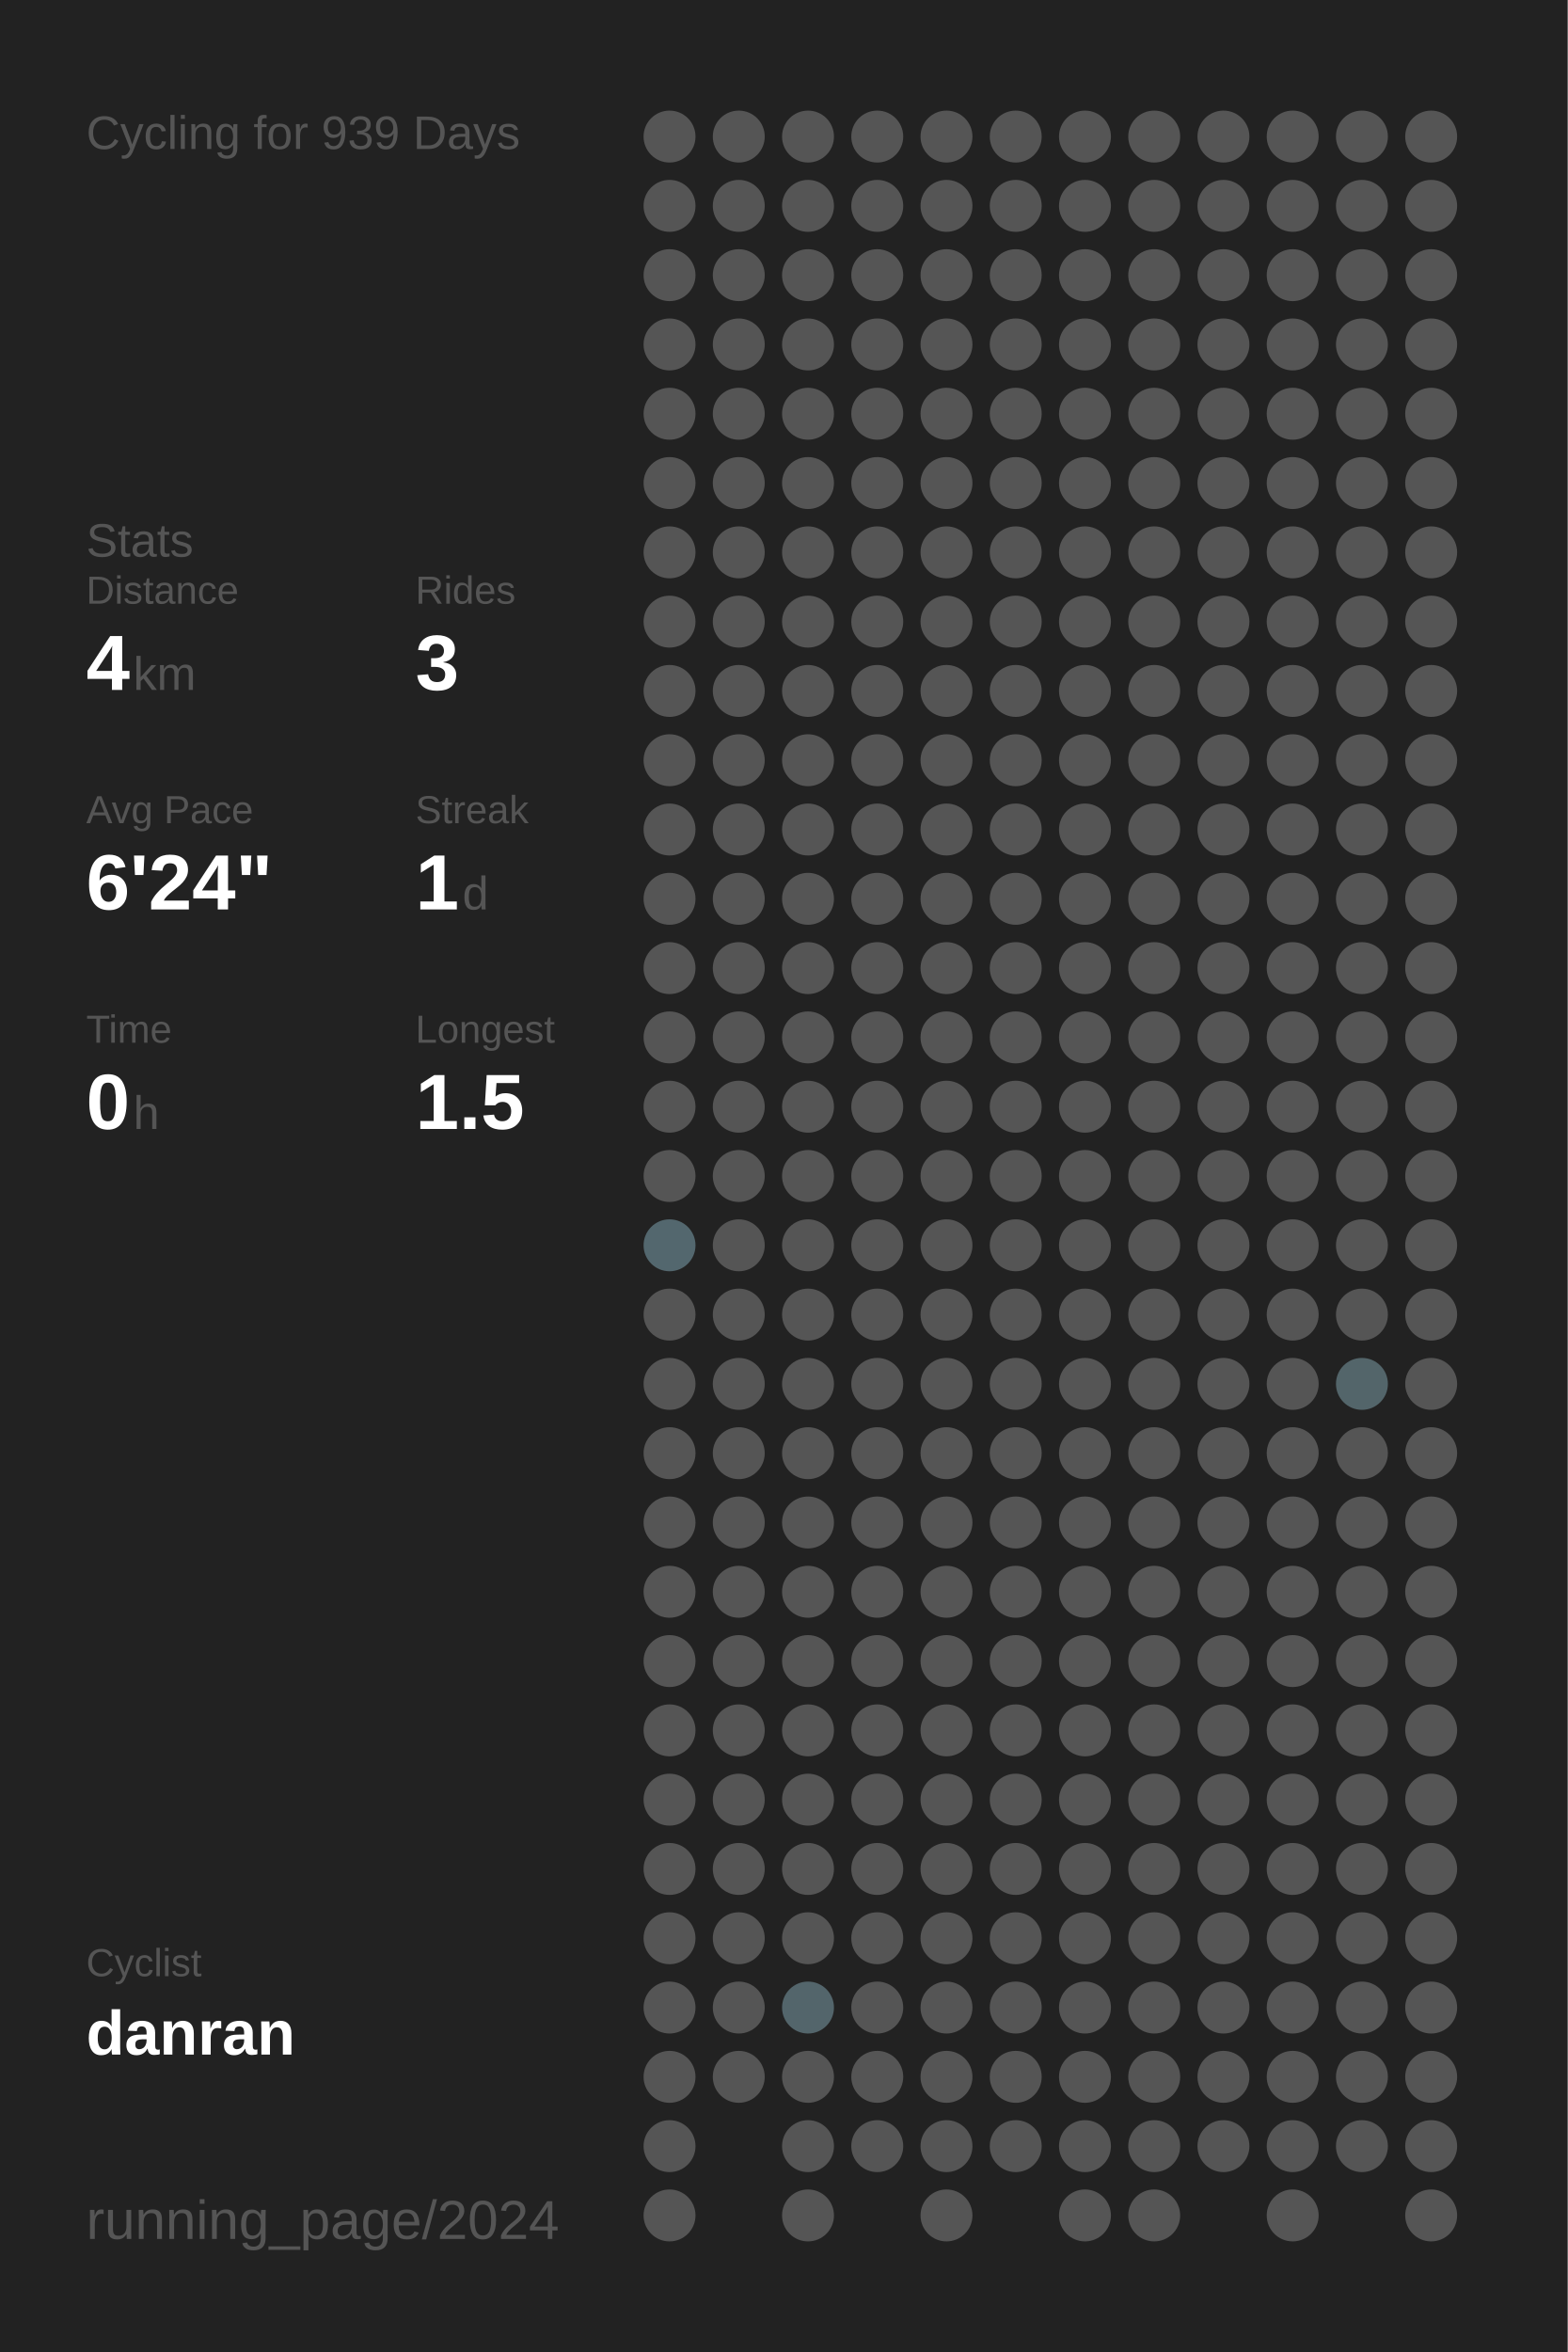
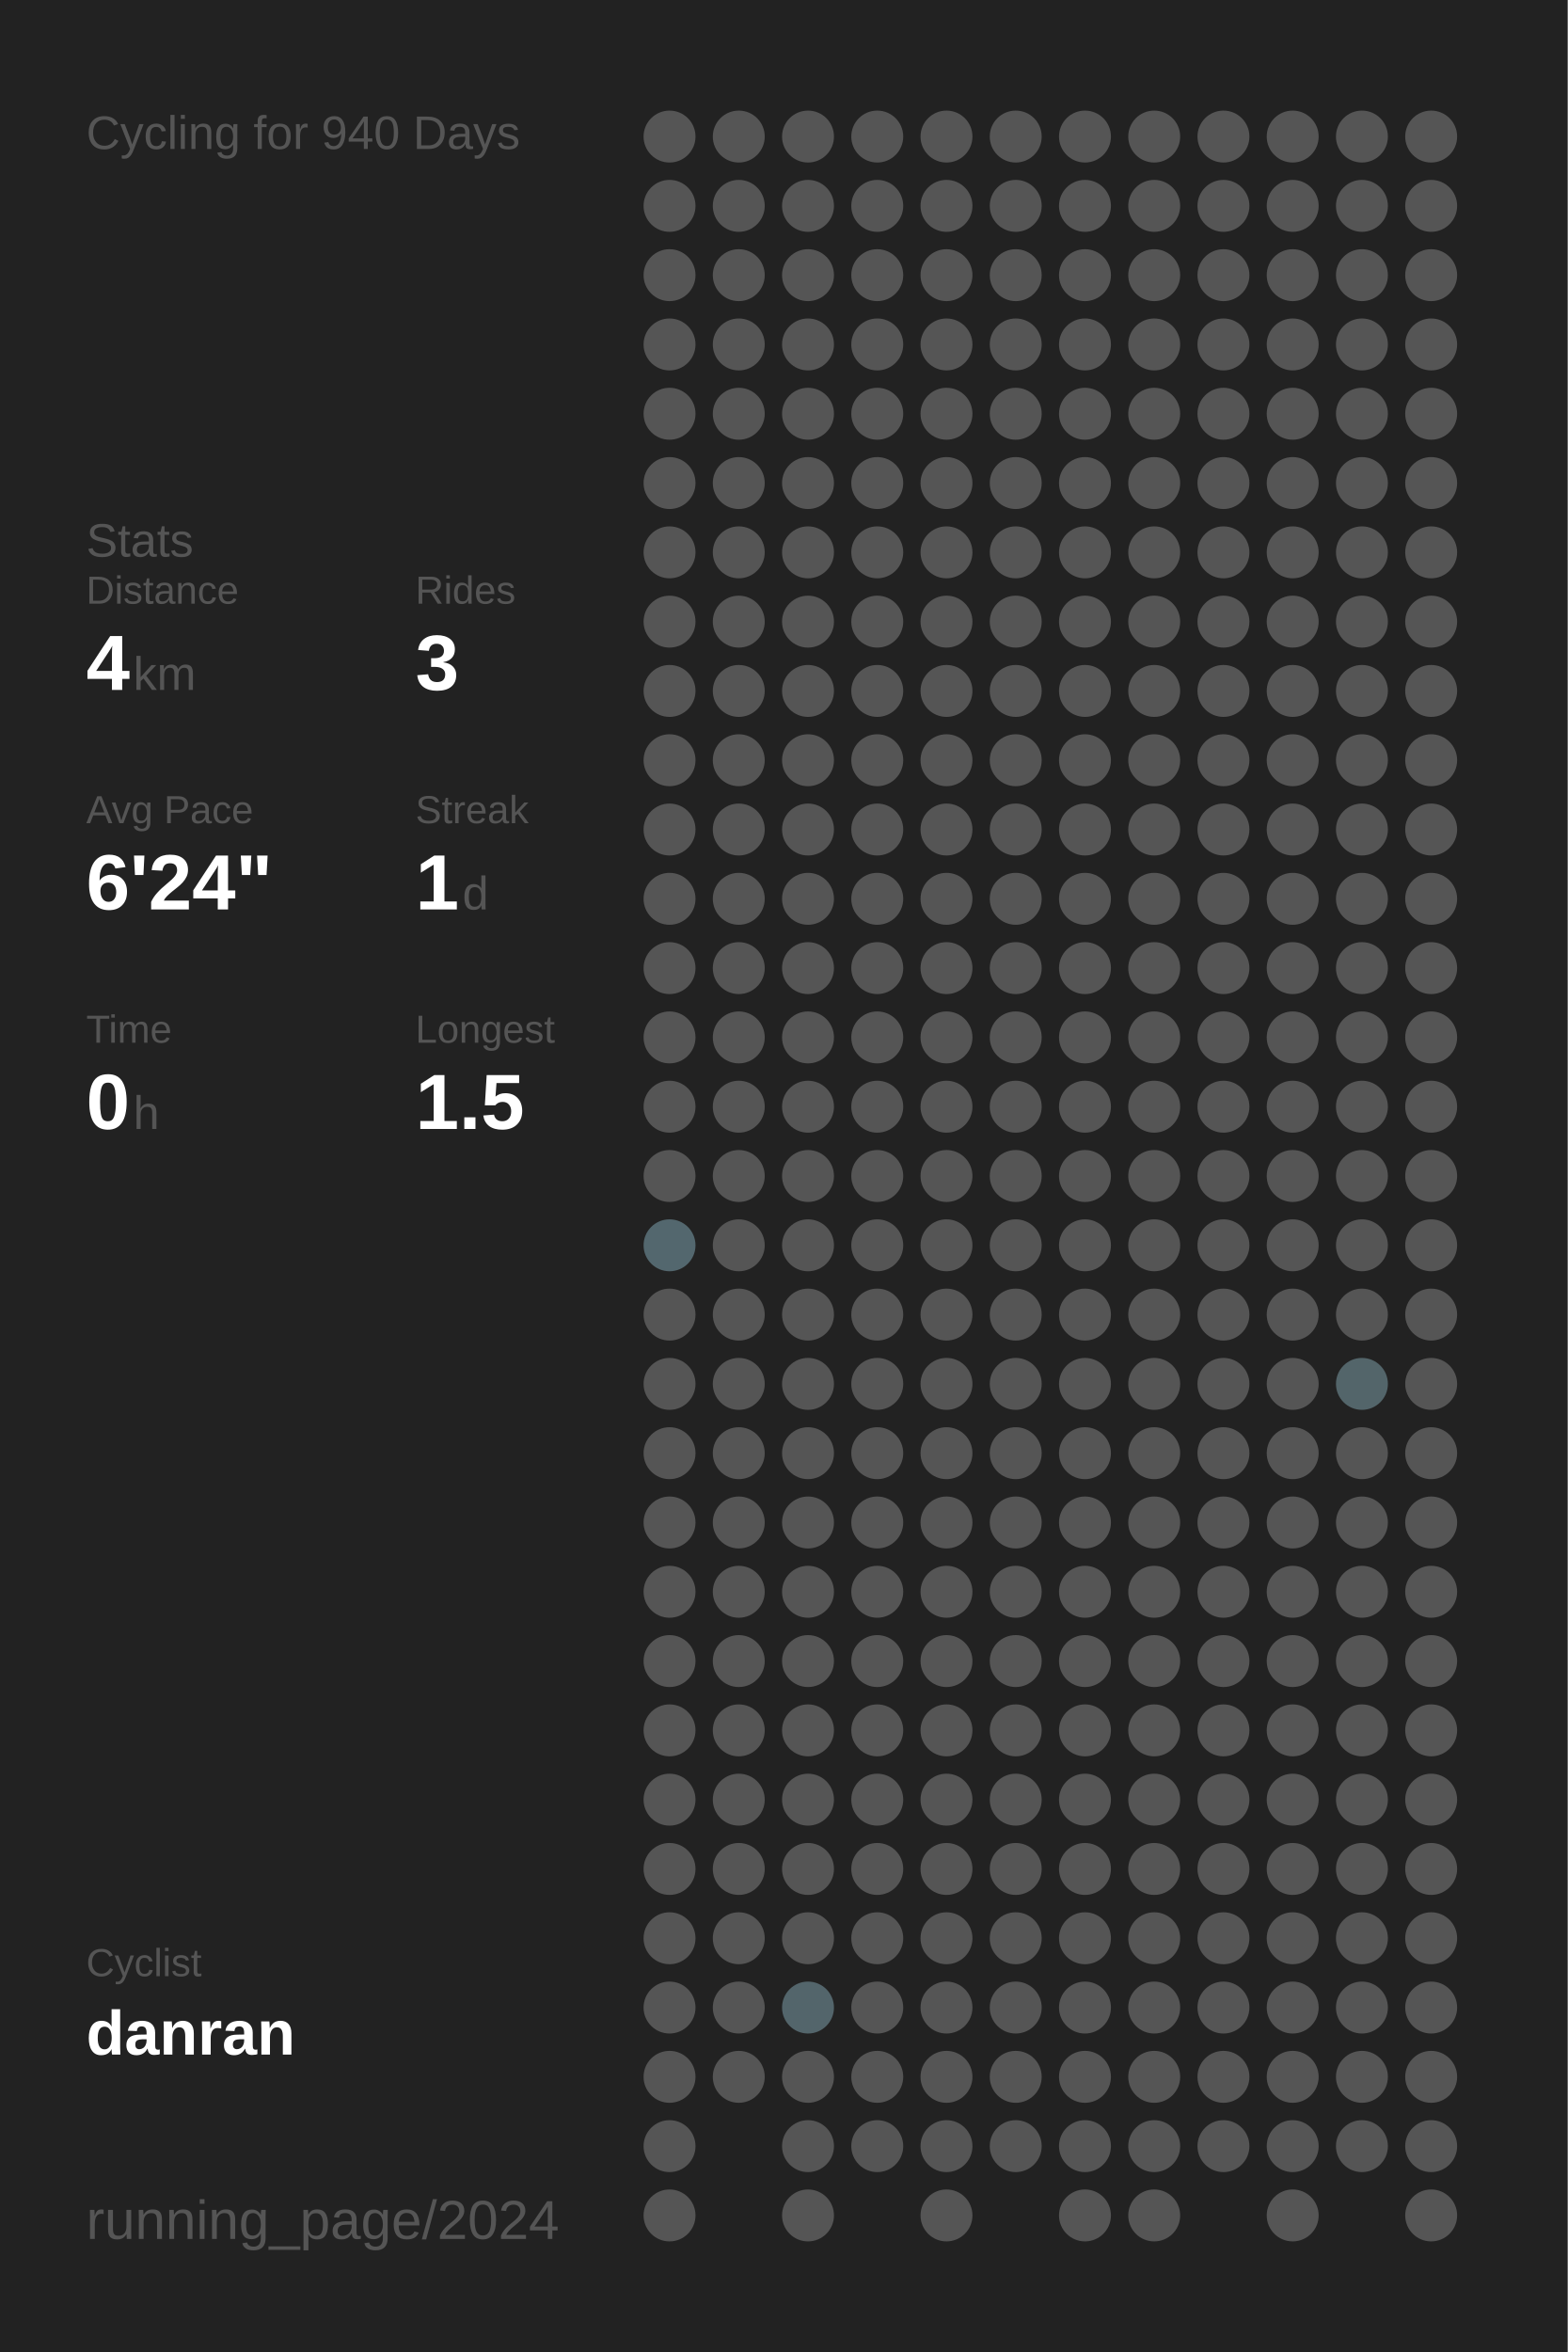
<svg xmlns="http://www.w3.org/2000/svg" baseProfile="full" height="300mm" version="1.1" viewBox="0,0,200,300" width="200mm">
  <defs />
  <rect fill="#222222" height="300" width="200" x="0" y="0" />
-   <text fill="#555555" style="font-size:6px; font-family:Arial;" x="11" y="19">Cycling for 939 Days</text>
+   <text fill="#555555" style="font-size:6px; font-family:Arial;" x="11" y="19">Cycling for 940 Days</text>
  <text fill="#555555" style="font-size:6px; font-family:Arial;" x="11" y="71">Stats</text>
  <text fill="#555555" style="font-size:5px; font-family:Arial;" x="11" y="77">Distance</text>
  <text fill="#FFFFFF" style="font-size:10px; font-family:Arial; font-weight:bold;" x="11" y="88">4</text>
  <text fill="#555555" style="font-size:6px; font-family:Arial;" x="17" y="88">km</text>
  <text fill="#555555" style="font-size:5px; font-family:Arial;" x="53" y="77">Rides</text>
  <text fill="#FFFFFF" style="font-size:10px; font-family:Arial; font-weight:bold;" x="53" y="88">3</text>
  <text fill="#555555" style="font-size:5px; font-family:Arial;" x="11" y="105">Avg Pace</text>
  <text fill="#FFFFFF" style="font-size:10px; font-family:Arial; font-weight:bold;" x="11" y="116">6'24"</text>
  <text fill="#555555" style="font-size:5px; font-family:Arial;" x="53" y="105">Streak</text>
  <text fill="#FFFFFF" style="font-size:10px; font-family:Arial; font-weight:bold;" x="53" y="116">1</text>
  <text fill="#555555" style="font-size:6px; font-family:Arial;" x="59" y="116">d</text>
  <text fill="#555555" style="font-size:5px; font-family:Arial;" x="11" y="133">Time</text>
  <text fill="#FFFFFF" style="font-size:10px; font-family:Arial; font-weight:bold;" x="11" y="144">0</text>
  <text fill="#555555" style="font-size:6px; font-family:Arial;" x="17" y="144">h</text>
  <text fill="#555555" style="font-size:5px; font-family:Arial;" x="53" y="133">Longest</text>
  <text fill="#FFFFFF" style="font-size:10px; font-family:Arial; font-weight:bold;" x="53" y="144">1.5</text>
  <text fill="#555555" style="font-size:5px; font-family:Arial;" x="11" y="252.065">Cyclist</text>
  <text fill="#FFFFFF" style="font-size:8px; font-family:Arial; font-weight:bold;" x="11" y="262.065">danran</text>
  <text fill="#555555" style="font-size:7px; font-family:Arial;" x="11" y="285.581">running_page/2024</text>
  <circle cx="85.417" cy="17.419" fill="#555555" r="3.312" />
  <circle cx="85.417" cy="26.258" fill="#555555" r="3.312" />
  <circle cx="85.417" cy="35.097" fill="#555555" r="3.312" />
  <circle cx="85.417" cy="43.935" fill="#555555" r="3.312" />
  <circle cx="85.417" cy="52.774" fill="#555555" r="3.312" />
  <circle cx="85.417" cy="61.613" fill="#555555" r="3.312" />
  <circle cx="85.417" cy="70.452" fill="#555555" r="3.312" />
  <circle cx="85.417" cy="79.29" fill="#555555" r="3.312" />
  <circle cx="85.417" cy="88.129" fill="#555555" r="3.312" />
  <circle cx="85.417" cy="96.968" fill="#555555" r="3.312" />
  <circle cx="85.417" cy="105.806" fill="#555555" r="3.312" />
  <circle cx="85.417" cy="114.645" fill="#555555" r="3.312" />
  <circle cx="85.417" cy="123.484" fill="#555555" r="3.312" />
  <circle cx="85.417" cy="132.323" fill="#555555" r="3.312" />
  <circle cx="85.417" cy="141.161" fill="#555555" r="3.312" />
  <circle cx="85.417" cy="150" fill="#555555" r="3.312" />
  <circle cx="85.417" cy="158.839" fill="#53676e" r="3.312" />
  <circle cx="85.417" cy="167.677" fill="#555555" r="3.312" />
  <circle cx="85.417" cy="176.516" fill="#555555" r="3.312" />
  <circle cx="85.417" cy="185.355" fill="#555555" r="3.312" />
  <circle cx="85.417" cy="194.194" fill="#555555" r="3.312" />
  <circle cx="85.417" cy="203.032" fill="#555555" r="3.312" />
  <circle cx="85.417" cy="211.871" fill="#555555" r="3.312" />
  <circle cx="85.417" cy="220.71" fill="#555555" r="3.312" />
  <circle cx="85.417" cy="229.548" fill="#555555" r="3.312" />
  <circle cx="85.417" cy="238.387" fill="#555555" r="3.312" />
  <circle cx="85.417" cy="247.226" fill="#555555" r="3.312" />
  <circle cx="85.417" cy="256.065" fill="#555555" r="3.312" />
  <circle cx="85.417" cy="264.903" fill="#555555" r="3.312" />
  <circle cx="85.417" cy="273.742" fill="#555555" r="3.312" />
  <circle cx="85.417" cy="282.581" fill="#555555" r="3.312" />
  <circle cx="94.25" cy="17.419" fill="#555555" r="3.312" />
  <circle cx="94.25" cy="26.258" fill="#555555" r="3.312" />
  <circle cx="94.25" cy="35.097" fill="#555555" r="3.312" />
  <circle cx="94.25" cy="43.935" fill="#555555" r="3.312" />
  <circle cx="94.25" cy="52.774" fill="#555555" r="3.312" />
  <circle cx="94.25" cy="61.613" fill="#555555" r="3.312" />
  <circle cx="94.25" cy="70.452" fill="#555555" r="3.312" />
  <circle cx="94.25" cy="79.29" fill="#555555" r="3.312" />
  <circle cx="94.25" cy="88.129" fill="#555555" r="3.312" />
  <circle cx="94.25" cy="96.968" fill="#555555" r="3.312" />
  <circle cx="94.25" cy="105.806" fill="#555555" r="3.312" />
  <circle cx="94.25" cy="114.645" fill="#555555" r="3.312" />
  <circle cx="94.25" cy="123.484" fill="#555555" r="3.312" />
  <circle cx="94.25" cy="132.323" fill="#555555" r="3.312" />
  <circle cx="94.25" cy="141.161" fill="#555555" r="3.312" />
  <circle cx="94.25" cy="150" fill="#555555" r="3.312" />
  <circle cx="94.25" cy="158.839" fill="#555555" r="3.312" />
  <circle cx="94.25" cy="167.677" fill="#555555" r="3.312" />
  <circle cx="94.25" cy="176.516" fill="#555555" r="3.312" />
  <circle cx="94.25" cy="185.355" fill="#555555" r="3.312" />
  <circle cx="94.25" cy="194.194" fill="#555555" r="3.312" />
  <circle cx="94.25" cy="203.032" fill="#555555" r="3.312" />
  <circle cx="94.25" cy="211.871" fill="#555555" r="3.312" />
  <circle cx="94.25" cy="220.71" fill="#555555" r="3.312" />
  <circle cx="94.25" cy="229.548" fill="#555555" r="3.312" />
  <circle cx="94.25" cy="238.387" fill="#555555" r="3.312" />
  <circle cx="94.25" cy="247.226" fill="#555555" r="3.312" />
  <circle cx="94.25" cy="256.065" fill="#555555" r="3.312" />
  <circle cx="94.25" cy="264.903" fill="#555555" r="3.312" />
  <circle cx="103.083" cy="17.419" fill="#555555" r="3.312" />
  <circle cx="103.083" cy="26.258" fill="#555555" r="3.312" />
  <circle cx="103.083" cy="35.097" fill="#555555" r="3.312" />
  <circle cx="103.083" cy="43.935" fill="#555555" r="3.312" />
  <circle cx="103.083" cy="52.774" fill="#555555" r="3.312" />
  <circle cx="103.083" cy="61.613" fill="#555555" r="3.312" />
  <circle cx="103.083" cy="70.452" fill="#555555" r="3.312" />
  <circle cx="103.083" cy="79.29" fill="#555555" r="3.312" />
  <circle cx="103.083" cy="88.129" fill="#555555" r="3.312" />
  <circle cx="103.083" cy="96.968" fill="#555555" r="3.312" />
  <circle cx="103.083" cy="105.806" fill="#555555" r="3.312" />
  <circle cx="103.083" cy="114.645" fill="#555555" r="3.312" />
  <circle cx="103.083" cy="123.484" fill="#555555" r="3.312" />
  <circle cx="103.083" cy="132.323" fill="#555555" r="3.312" />
  <circle cx="103.083" cy="141.161" fill="#555555" r="3.312" />
  <circle cx="103.083" cy="150" fill="#555555" r="3.312" />
  <circle cx="103.083" cy="158.839" fill="#555555" r="3.312" />
  <circle cx="103.083" cy="167.677" fill="#555555" r="3.312" />
  <circle cx="103.083" cy="176.516" fill="#555555" r="3.312" />
  <circle cx="103.083" cy="185.355" fill="#555555" r="3.312" />
  <circle cx="103.083" cy="194.194" fill="#555555" r="3.312" />
  <circle cx="103.083" cy="203.032" fill="#555555" r="3.312" />
  <circle cx="103.083" cy="211.871" fill="#555555" r="3.312" />
  <circle cx="103.083" cy="220.71" fill="#555555" r="3.312" />
  <circle cx="103.083" cy="229.548" fill="#555555" r="3.312" />
  <circle cx="103.083" cy="238.387" fill="#555555" r="3.312" />
  <circle cx="103.083" cy="247.226" fill="#555555" r="3.312" />
  <circle cx="103.083" cy="256.065" fill="#53656b" r="3.312" />
  <circle cx="103.083" cy="264.903" fill="#555555" r="3.312" />
  <circle cx="103.083" cy="273.742" fill="#555555" r="3.312" />
  <circle cx="103.083" cy="282.581" fill="#555555" r="3.312" />
  <circle cx="111.917" cy="17.419" fill="#555555" r="3.312" />
  <circle cx="111.917" cy="26.258" fill="#555555" r="3.312" />
  <circle cx="111.917" cy="35.097" fill="#555555" r="3.312" />
  <circle cx="111.917" cy="43.935" fill="#555555" r="3.312" />
  <circle cx="111.917" cy="52.774" fill="#555555" r="3.312" />
  <circle cx="111.917" cy="61.613" fill="#555555" r="3.312" />
  <circle cx="111.917" cy="70.452" fill="#555555" r="3.312" />
  <circle cx="111.917" cy="79.29" fill="#555555" r="3.312" />
  <circle cx="111.917" cy="88.129" fill="#555555" r="3.312" />
  <circle cx="111.917" cy="96.968" fill="#555555" r="3.312" />
  <circle cx="111.917" cy="105.806" fill="#555555" r="3.312" />
  <circle cx="111.917" cy="114.645" fill="#555555" r="3.312" />
  <circle cx="111.917" cy="123.484" fill="#555555" r="3.312" />
  <circle cx="111.917" cy="132.323" fill="#555555" r="3.312" />
  <circle cx="111.917" cy="141.161" fill="#555555" r="3.312" />
  <circle cx="111.917" cy="150" fill="#555555" r="3.312" />
  <circle cx="111.917" cy="158.839" fill="#555555" r="3.312" />
  <circle cx="111.917" cy="167.677" fill="#555555" r="3.312" />
  <circle cx="111.917" cy="176.516" fill="#555555" r="3.312" />
  <circle cx="111.917" cy="185.355" fill="#555555" r="3.312" />
  <circle cx="111.917" cy="194.194" fill="#555555" r="3.312" />
  <circle cx="111.917" cy="203.032" fill="#555555" r="3.312" />
  <circle cx="111.917" cy="211.871" fill="#555555" r="3.312" />
  <circle cx="111.917" cy="220.71" fill="#555555" r="3.312" />
  <circle cx="111.917" cy="229.548" fill="#555555" r="3.312" />
  <circle cx="111.917" cy="238.387" fill="#555555" r="3.312" />
  <circle cx="111.917" cy="247.226" fill="#555555" r="3.312" />
  <circle cx="111.917" cy="256.065" fill="#555555" r="3.312" />
  <circle cx="111.917" cy="264.903" fill="#555555" r="3.312" />
  <circle cx="111.917" cy="273.742" fill="#555555" r="3.312" />
  <circle cx="120.75" cy="17.419" fill="#555555" r="3.312" />
  <circle cx="120.75" cy="26.258" fill="#555555" r="3.312" />
  <circle cx="120.75" cy="35.097" fill="#555555" r="3.312" />
  <circle cx="120.75" cy="43.935" fill="#555555" r="3.312" />
  <circle cx="120.75" cy="52.774" fill="#555555" r="3.312" />
  <circle cx="120.75" cy="61.613" fill="#555555" r="3.312" />
  <circle cx="120.75" cy="70.452" fill="#555555" r="3.312" />
  <circle cx="120.75" cy="79.29" fill="#555555" r="3.312" />
  <circle cx="120.75" cy="88.129" fill="#555555" r="3.312" />
  <circle cx="120.75" cy="96.968" fill="#555555" r="3.312" />
  <circle cx="120.75" cy="105.806" fill="#555555" r="3.312" />
  <circle cx="120.75" cy="114.645" fill="#555555" r="3.312" />
  <circle cx="120.75" cy="123.484" fill="#555555" r="3.312" />
  <circle cx="120.75" cy="132.323" fill="#555555" r="3.312" />
  <circle cx="120.75" cy="141.161" fill="#555555" r="3.312" />
  <circle cx="120.75" cy="150" fill="#555555" r="3.312" />
  <circle cx="120.75" cy="158.839" fill="#555555" r="3.312" />
  <circle cx="120.75" cy="167.677" fill="#555555" r="3.312" />
  <circle cx="120.75" cy="176.516" fill="#555555" r="3.312" />
  <circle cx="120.75" cy="185.355" fill="#555555" r="3.312" />
  <circle cx="120.75" cy="194.194" fill="#555555" r="3.312" />
  <circle cx="120.75" cy="203.032" fill="#555555" r="3.312" />
  <circle cx="120.75" cy="211.871" fill="#555555" r="3.312" />
  <circle cx="120.75" cy="220.71" fill="#555555" r="3.312" />
  <circle cx="120.75" cy="229.548" fill="#555555" r="3.312" />
  <circle cx="120.75" cy="238.387" fill="#555555" r="3.312" />
  <circle cx="120.75" cy="247.226" fill="#555555" r="3.312" />
  <circle cx="120.75" cy="256.065" fill="#555555" r="3.312" />
  <circle cx="120.75" cy="264.903" fill="#555555" r="3.312" />
  <circle cx="120.75" cy="273.742" fill="#555555" r="3.312" />
  <circle cx="120.75" cy="282.581" fill="#555555" r="3.312" />
  <circle cx="129.583" cy="17.419" fill="#555555" r="3.312" />
  <circle cx="129.583" cy="26.258" fill="#555555" r="3.312" />
  <circle cx="129.583" cy="35.097" fill="#555555" r="3.312" />
  <circle cx="129.583" cy="43.935" fill="#555555" r="3.312" />
  <circle cx="129.583" cy="52.774" fill="#555555" r="3.312" />
  <circle cx="129.583" cy="61.613" fill="#555555" r="3.312" />
  <circle cx="129.583" cy="70.452" fill="#555555" r="3.312" />
  <circle cx="129.583" cy="79.29" fill="#555555" r="3.312" />
  <circle cx="129.583" cy="88.129" fill="#555555" r="3.312" />
  <circle cx="129.583" cy="96.968" fill="#555555" r="3.312" />
  <circle cx="129.583" cy="105.806" fill="#555555" r="3.312" />
  <circle cx="129.583" cy="114.645" fill="#555555" r="3.312" />
  <circle cx="129.583" cy="123.484" fill="#555555" r="3.312" />
  <circle cx="129.583" cy="132.323" fill="#555555" r="3.312" />
  <circle cx="129.583" cy="141.161" fill="#555555" r="3.312" />
  <circle cx="129.583" cy="150" fill="#555555" r="3.312" />
  <circle cx="129.583" cy="158.839" fill="#555555" r="3.312" />
  <circle cx="129.583" cy="167.677" fill="#555555" r="3.312" />
  <circle cx="129.583" cy="176.516" fill="#555555" r="3.312" />
  <circle cx="129.583" cy="185.355" fill="#555555" r="3.312" />
  <circle cx="129.583" cy="194.194" fill="#555555" r="3.312" />
  <circle cx="129.583" cy="203.032" fill="#555555" r="3.312" />
  <circle cx="129.583" cy="211.871" fill="#555555" r="3.312" />
  <circle cx="129.583" cy="220.71" fill="#555555" r="3.312" />
  <circle cx="129.583" cy="229.548" fill="#555555" r="3.312" />
  <circle cx="129.583" cy="238.387" fill="#555555" r="3.312" />
  <circle cx="129.583" cy="247.226" fill="#555555" r="3.312" />
  <circle cx="129.583" cy="256.065" fill="#555555" r="3.312" />
  <circle cx="129.583" cy="264.903" fill="#555555" r="3.312" />
  <circle cx="129.583" cy="273.742" fill="#555555" r="3.312" />
  <circle cx="138.417" cy="17.419" fill="#555555" r="3.312" />
  <circle cx="138.417" cy="26.258" fill="#555555" r="3.312" />
  <circle cx="138.417" cy="35.097" fill="#555555" r="3.312" />
  <circle cx="138.417" cy="43.935" fill="#555555" r="3.312" />
  <circle cx="138.417" cy="52.774" fill="#555555" r="3.312" />
  <circle cx="138.417" cy="61.613" fill="#555555" r="3.312" />
  <circle cx="138.417" cy="70.452" fill="#555555" r="3.312" />
  <circle cx="138.417" cy="79.29" fill="#555555" r="3.312" />
  <circle cx="138.417" cy="88.129" fill="#555555" r="3.312" />
  <circle cx="138.417" cy="96.968" fill="#555555" r="3.312" />
  <circle cx="138.417" cy="105.806" fill="#555555" r="3.312" />
  <circle cx="138.417" cy="114.645" fill="#555555" r="3.312" />
  <circle cx="138.417" cy="123.484" fill="#555555" r="3.312" />
  <circle cx="138.417" cy="132.323" fill="#555555" r="3.312" />
  <circle cx="138.417" cy="141.161" fill="#555555" r="3.312" />
  <circle cx="138.417" cy="150" fill="#555555" r="3.312" />
  <circle cx="138.417" cy="158.839" fill="#555555" r="3.312" />
  <circle cx="138.417" cy="167.677" fill="#555555" r="3.312" />
  <circle cx="138.417" cy="176.516" fill="#555555" r="3.312" />
  <circle cx="138.417" cy="185.355" fill="#555555" r="3.312" />
  <circle cx="138.417" cy="194.194" fill="#555555" r="3.312" />
  <circle cx="138.417" cy="203.032" fill="#555555" r="3.312" />
  <circle cx="138.417" cy="211.871" fill="#555555" r="3.312" />
  <circle cx="138.417" cy="220.71" fill="#555555" r="3.312" />
  <circle cx="138.417" cy="229.548" fill="#555555" r="3.312" />
  <circle cx="138.417" cy="238.387" fill="#555555" r="3.312" />
  <circle cx="138.417" cy="247.226" fill="#555555" r="3.312" />
  <circle cx="138.417" cy="256.065" fill="#555555" r="3.312" />
  <circle cx="138.417" cy="264.903" fill="#555555" r="3.312" />
  <circle cx="138.417" cy="273.742" fill="#555555" r="3.312" />
  <circle cx="138.417" cy="282.581" fill="#555555" r="3.312" />
  <circle cx="147.25" cy="17.419" fill="#555555" r="3.312" />
  <circle cx="147.25" cy="26.258" fill="#555555" r="3.312" />
  <circle cx="147.25" cy="35.097" fill="#555555" r="3.312" />
  <circle cx="147.25" cy="43.935" fill="#555555" r="3.312" />
  <circle cx="147.25" cy="52.774" fill="#555555" r="3.312" />
  <circle cx="147.25" cy="61.613" fill="#555555" r="3.312" />
  <circle cx="147.25" cy="70.452" fill="#555555" r="3.312" />
  <circle cx="147.25" cy="79.29" fill="#555555" r="3.312" />
  <circle cx="147.25" cy="88.129" fill="#555555" r="3.312" />
  <circle cx="147.25" cy="96.968" fill="#555555" r="3.312" />
  <circle cx="147.25" cy="105.806" fill="#555555" r="3.312" />
  <circle cx="147.25" cy="114.645" fill="#555555" r="3.312" />
  <circle cx="147.25" cy="123.484" fill="#555555" r="3.312" />
  <circle cx="147.25" cy="132.323" fill="#555555" r="3.312" />
  <circle cx="147.25" cy="141.161" fill="#555555" r="3.312" />
  <circle cx="147.25" cy="150" fill="#555555" r="3.312" />
  <circle cx="147.25" cy="158.839" fill="#555555" r="3.312" />
  <circle cx="147.25" cy="167.677" fill="#555555" r="3.312" />
  <circle cx="147.25" cy="176.516" fill="#555555" r="3.312" />
  <circle cx="147.25" cy="185.355" fill="#555555" r="3.312" />
  <circle cx="147.25" cy="194.194" fill="#555555" r="3.312" />
  <circle cx="147.25" cy="203.032" fill="#555555" r="3.312" />
  <circle cx="147.25" cy="211.871" fill="#555555" r="3.312" />
  <circle cx="147.25" cy="220.71" fill="#555555" r="3.312" />
  <circle cx="147.25" cy="229.548" fill="#555555" r="3.312" />
  <circle cx="147.25" cy="238.387" fill="#555555" r="3.312" />
  <circle cx="147.25" cy="247.226" fill="#555555" r="3.312" />
  <circle cx="147.25" cy="256.065" fill="#555555" r="3.312" />
  <circle cx="147.25" cy="264.903" fill="#555555" r="3.312" />
  <circle cx="147.25" cy="273.742" fill="#555555" r="3.312" />
  <circle cx="147.25" cy="282.581" fill="#555555" r="3.312" />
  <circle cx="156.083" cy="17.419" fill="#555555" r="3.312" />
  <circle cx="156.083" cy="26.258" fill="#555555" r="3.312" />
  <circle cx="156.083" cy="35.097" fill="#555555" r="3.312" />
  <circle cx="156.083" cy="43.935" fill="#555555" r="3.312" />
  <circle cx="156.083" cy="52.774" fill="#555555" r="3.312" />
  <circle cx="156.083" cy="61.613" fill="#555555" r="3.312" />
  <circle cx="156.083" cy="70.452" fill="#555555" r="3.312" />
  <circle cx="156.083" cy="79.29" fill="#555555" r="3.312" />
  <circle cx="156.083" cy="88.129" fill="#555555" r="3.312" />
  <circle cx="156.083" cy="96.968" fill="#555555" r="3.312" />
  <circle cx="156.083" cy="105.806" fill="#555555" r="3.312" />
  <circle cx="156.083" cy="114.645" fill="#555555" r="3.312" />
  <circle cx="156.083" cy="123.484" fill="#555555" r="3.312" />
  <circle cx="156.083" cy="132.323" fill="#555555" r="3.312" />
  <circle cx="156.083" cy="141.161" fill="#555555" r="3.312" />
  <circle cx="156.083" cy="150" fill="#555555" r="3.312" />
  <circle cx="156.083" cy="158.839" fill="#555555" r="3.312" />
  <circle cx="156.083" cy="167.677" fill="#555555" r="3.312" />
  <circle cx="156.083" cy="176.516" fill="#555555" r="3.312" />
  <circle cx="156.083" cy="185.355" fill="#555555" r="3.312" />
  <circle cx="156.083" cy="194.194" fill="#555555" r="3.312" />
  <circle cx="156.083" cy="203.032" fill="#555555" r="3.312" />
  <circle cx="156.083" cy="211.871" fill="#555555" r="3.312" />
  <circle cx="156.083" cy="220.71" fill="#555555" r="3.312" />
  <circle cx="156.083" cy="229.548" fill="#555555" r="3.312" />
  <circle cx="156.083" cy="238.387" fill="#555555" r="3.312" />
  <circle cx="156.083" cy="247.226" fill="#555555" r="3.312" />
  <circle cx="156.083" cy="256.065" fill="#555555" r="3.312" />
  <circle cx="156.083" cy="264.903" fill="#555555" r="3.312" />
  <circle cx="156.083" cy="273.742" fill="#555555" r="3.312" />
  <circle cx="164.917" cy="17.419" fill="#555555" r="3.312" />
  <circle cx="164.917" cy="26.258" fill="#555555" r="3.312" />
  <circle cx="164.917" cy="35.097" fill="#555555" r="3.312" />
  <circle cx="164.917" cy="43.935" fill="#555555" r="3.312" />
  <circle cx="164.917" cy="52.774" fill="#555555" r="3.312" />
  <circle cx="164.917" cy="61.613" fill="#555555" r="3.312" />
  <circle cx="164.917" cy="70.452" fill="#555555" r="3.312" />
  <circle cx="164.917" cy="79.29" fill="#555555" r="3.312" />
  <circle cx="164.917" cy="88.129" fill="#555555" r="3.312" />
  <circle cx="164.917" cy="96.968" fill="#555555" r="3.312" />
  <circle cx="164.917" cy="105.806" fill="#555555" r="3.312" />
  <circle cx="164.917" cy="114.645" fill="#555555" r="3.312" />
  <circle cx="164.917" cy="123.484" fill="#555555" r="3.312" />
  <circle cx="164.917" cy="132.323" fill="#555555" r="3.312" />
  <circle cx="164.917" cy="141.161" fill="#555555" r="3.312" />
  <circle cx="164.917" cy="150" fill="#555555" r="3.312" />
  <circle cx="164.917" cy="158.839" fill="#555555" r="3.312" />
  <circle cx="164.917" cy="167.677" fill="#555555" r="3.312" />
  <circle cx="164.917" cy="176.516" fill="#555555" r="3.312" />
  <circle cx="164.917" cy="185.355" fill="#555555" r="3.312" />
  <circle cx="164.917" cy="194.194" fill="#555555" r="3.312" />
  <circle cx="164.917" cy="203.032" fill="#555555" r="3.312" />
  <circle cx="164.917" cy="211.871" fill="#555555" r="3.312" />
  <circle cx="164.917" cy="220.71" fill="#555555" r="3.312" />
  <circle cx="164.917" cy="229.548" fill="#555555" r="3.312" />
  <circle cx="164.917" cy="238.387" fill="#555555" r="3.312" />
  <circle cx="164.917" cy="247.226" fill="#555555" r="3.312" />
  <circle cx="164.917" cy="256.065" fill="#555555" r="3.312" />
  <circle cx="164.917" cy="264.903" fill="#555555" r="3.312" />
  <circle cx="164.917" cy="273.742" fill="#555555" r="3.312" />
  <circle cx="164.917" cy="282.581" fill="#555555" r="3.312" />
  <circle cx="173.75" cy="17.419" fill="#555555" r="3.312" />
  <circle cx="173.75" cy="26.258" fill="#555555" r="3.312" />
  <circle cx="173.75" cy="35.097" fill="#555555" r="3.312" />
  <circle cx="173.75" cy="43.935" fill="#555555" r="3.312" />
  <circle cx="173.75" cy="52.774" fill="#555555" r="3.312" />
  <circle cx="173.75" cy="61.613" fill="#555555" r="3.312" />
  <circle cx="173.75" cy="70.452" fill="#555555" r="3.312" />
  <circle cx="173.75" cy="79.29" fill="#555555" r="3.312" />
  <circle cx="173.75" cy="88.129" fill="#555555" r="3.312" />
  <circle cx="173.75" cy="96.968" fill="#555555" r="3.312" />
  <circle cx="173.75" cy="105.806" fill="#555555" r="3.312" />
  <circle cx="173.75" cy="114.645" fill="#555555" r="3.312" />
  <circle cx="173.75" cy="123.484" fill="#555555" r="3.312" />
  <circle cx="173.75" cy="132.323" fill="#555555" r="3.312" />
  <circle cx="173.75" cy="141.161" fill="#555555" r="3.312" />
  <circle cx="173.75" cy="150" fill="#555555" r="3.312" />
  <circle cx="173.75" cy="158.839" fill="#555555" r="3.312" />
  <circle cx="173.75" cy="167.677" fill="#555555" r="3.312" />
  <circle cx="173.75" cy="176.516" fill="#53656a" r="3.312" />
  <circle cx="173.75" cy="185.355" fill="#555555" r="3.312" />
  <circle cx="173.75" cy="194.194" fill="#555555" r="3.312" />
  <circle cx="173.75" cy="203.032" fill="#555555" r="3.312" />
  <circle cx="173.75" cy="211.871" fill="#555555" r="3.312" />
  <circle cx="173.75" cy="220.71" fill="#555555" r="3.312" />
  <circle cx="173.75" cy="229.548" fill="#555555" r="3.312" />
  <circle cx="173.75" cy="238.387" fill="#555555" r="3.312" />
  <circle cx="173.75" cy="247.226" fill="#555555" r="3.312" />
  <circle cx="173.75" cy="256.065" fill="#555555" r="3.312" />
  <circle cx="173.75" cy="264.903" fill="#555555" r="3.312" />
  <circle cx="173.75" cy="273.742" fill="#555555" r="3.312" />
  <circle cx="182.583" cy="17.419" fill="#555555" r="3.312" />
  <circle cx="182.583" cy="26.258" fill="#555555" r="3.312" />
  <circle cx="182.583" cy="35.097" fill="#555555" r="3.312" />
  <circle cx="182.583" cy="43.935" fill="#555555" r="3.312" />
  <circle cx="182.583" cy="52.774" fill="#555555" r="3.312" />
  <circle cx="182.583" cy="61.613" fill="#555555" r="3.312" />
  <circle cx="182.583" cy="70.452" fill="#555555" r="3.312" />
  <circle cx="182.583" cy="79.29" fill="#555555" r="3.312" />
  <circle cx="182.583" cy="88.129" fill="#555555" r="3.312" />
  <circle cx="182.583" cy="96.968" fill="#555555" r="3.312" />
  <circle cx="182.583" cy="105.806" fill="#555555" r="3.312" />
  <circle cx="182.583" cy="114.645" fill="#555555" r="3.312" />
  <circle cx="182.583" cy="123.484" fill="#555555" r="3.312" />
  <circle cx="182.583" cy="132.323" fill="#555555" r="3.312" />
  <circle cx="182.583" cy="141.161" fill="#555555" r="3.312" />
  <circle cx="182.583" cy="150" fill="#555555" r="3.312" />
  <circle cx="182.583" cy="158.839" fill="#555555" r="3.312" />
  <circle cx="182.583" cy="167.677" fill="#555555" r="3.312" />
  <circle cx="182.583" cy="176.516" fill="#555555" r="3.312" />
  <circle cx="182.583" cy="185.355" fill="#555555" r="3.312" />
  <circle cx="182.583" cy="194.194" fill="#555555" r="3.312" />
  <circle cx="182.583" cy="203.032" fill="#555555" r="3.312" />
  <circle cx="182.583" cy="211.871" fill="#555555" r="3.312" />
  <circle cx="182.583" cy="220.71" fill="#555555" r="3.312" />
  <circle cx="182.583" cy="229.548" fill="#555555" r="3.312" />
  <circle cx="182.583" cy="238.387" fill="#555555" r="3.312" />
  <circle cx="182.583" cy="247.226" fill="#555555" r="3.312" />
  <circle cx="182.583" cy="256.065" fill="#555555" r="3.312" />
  <circle cx="182.583" cy="264.903" fill="#555555" r="3.312" />
  <circle cx="182.583" cy="273.742" fill="#555555" r="3.312" />
  <circle cx="182.583" cy="282.581" fill="#555555" r="3.312" />
</svg>
